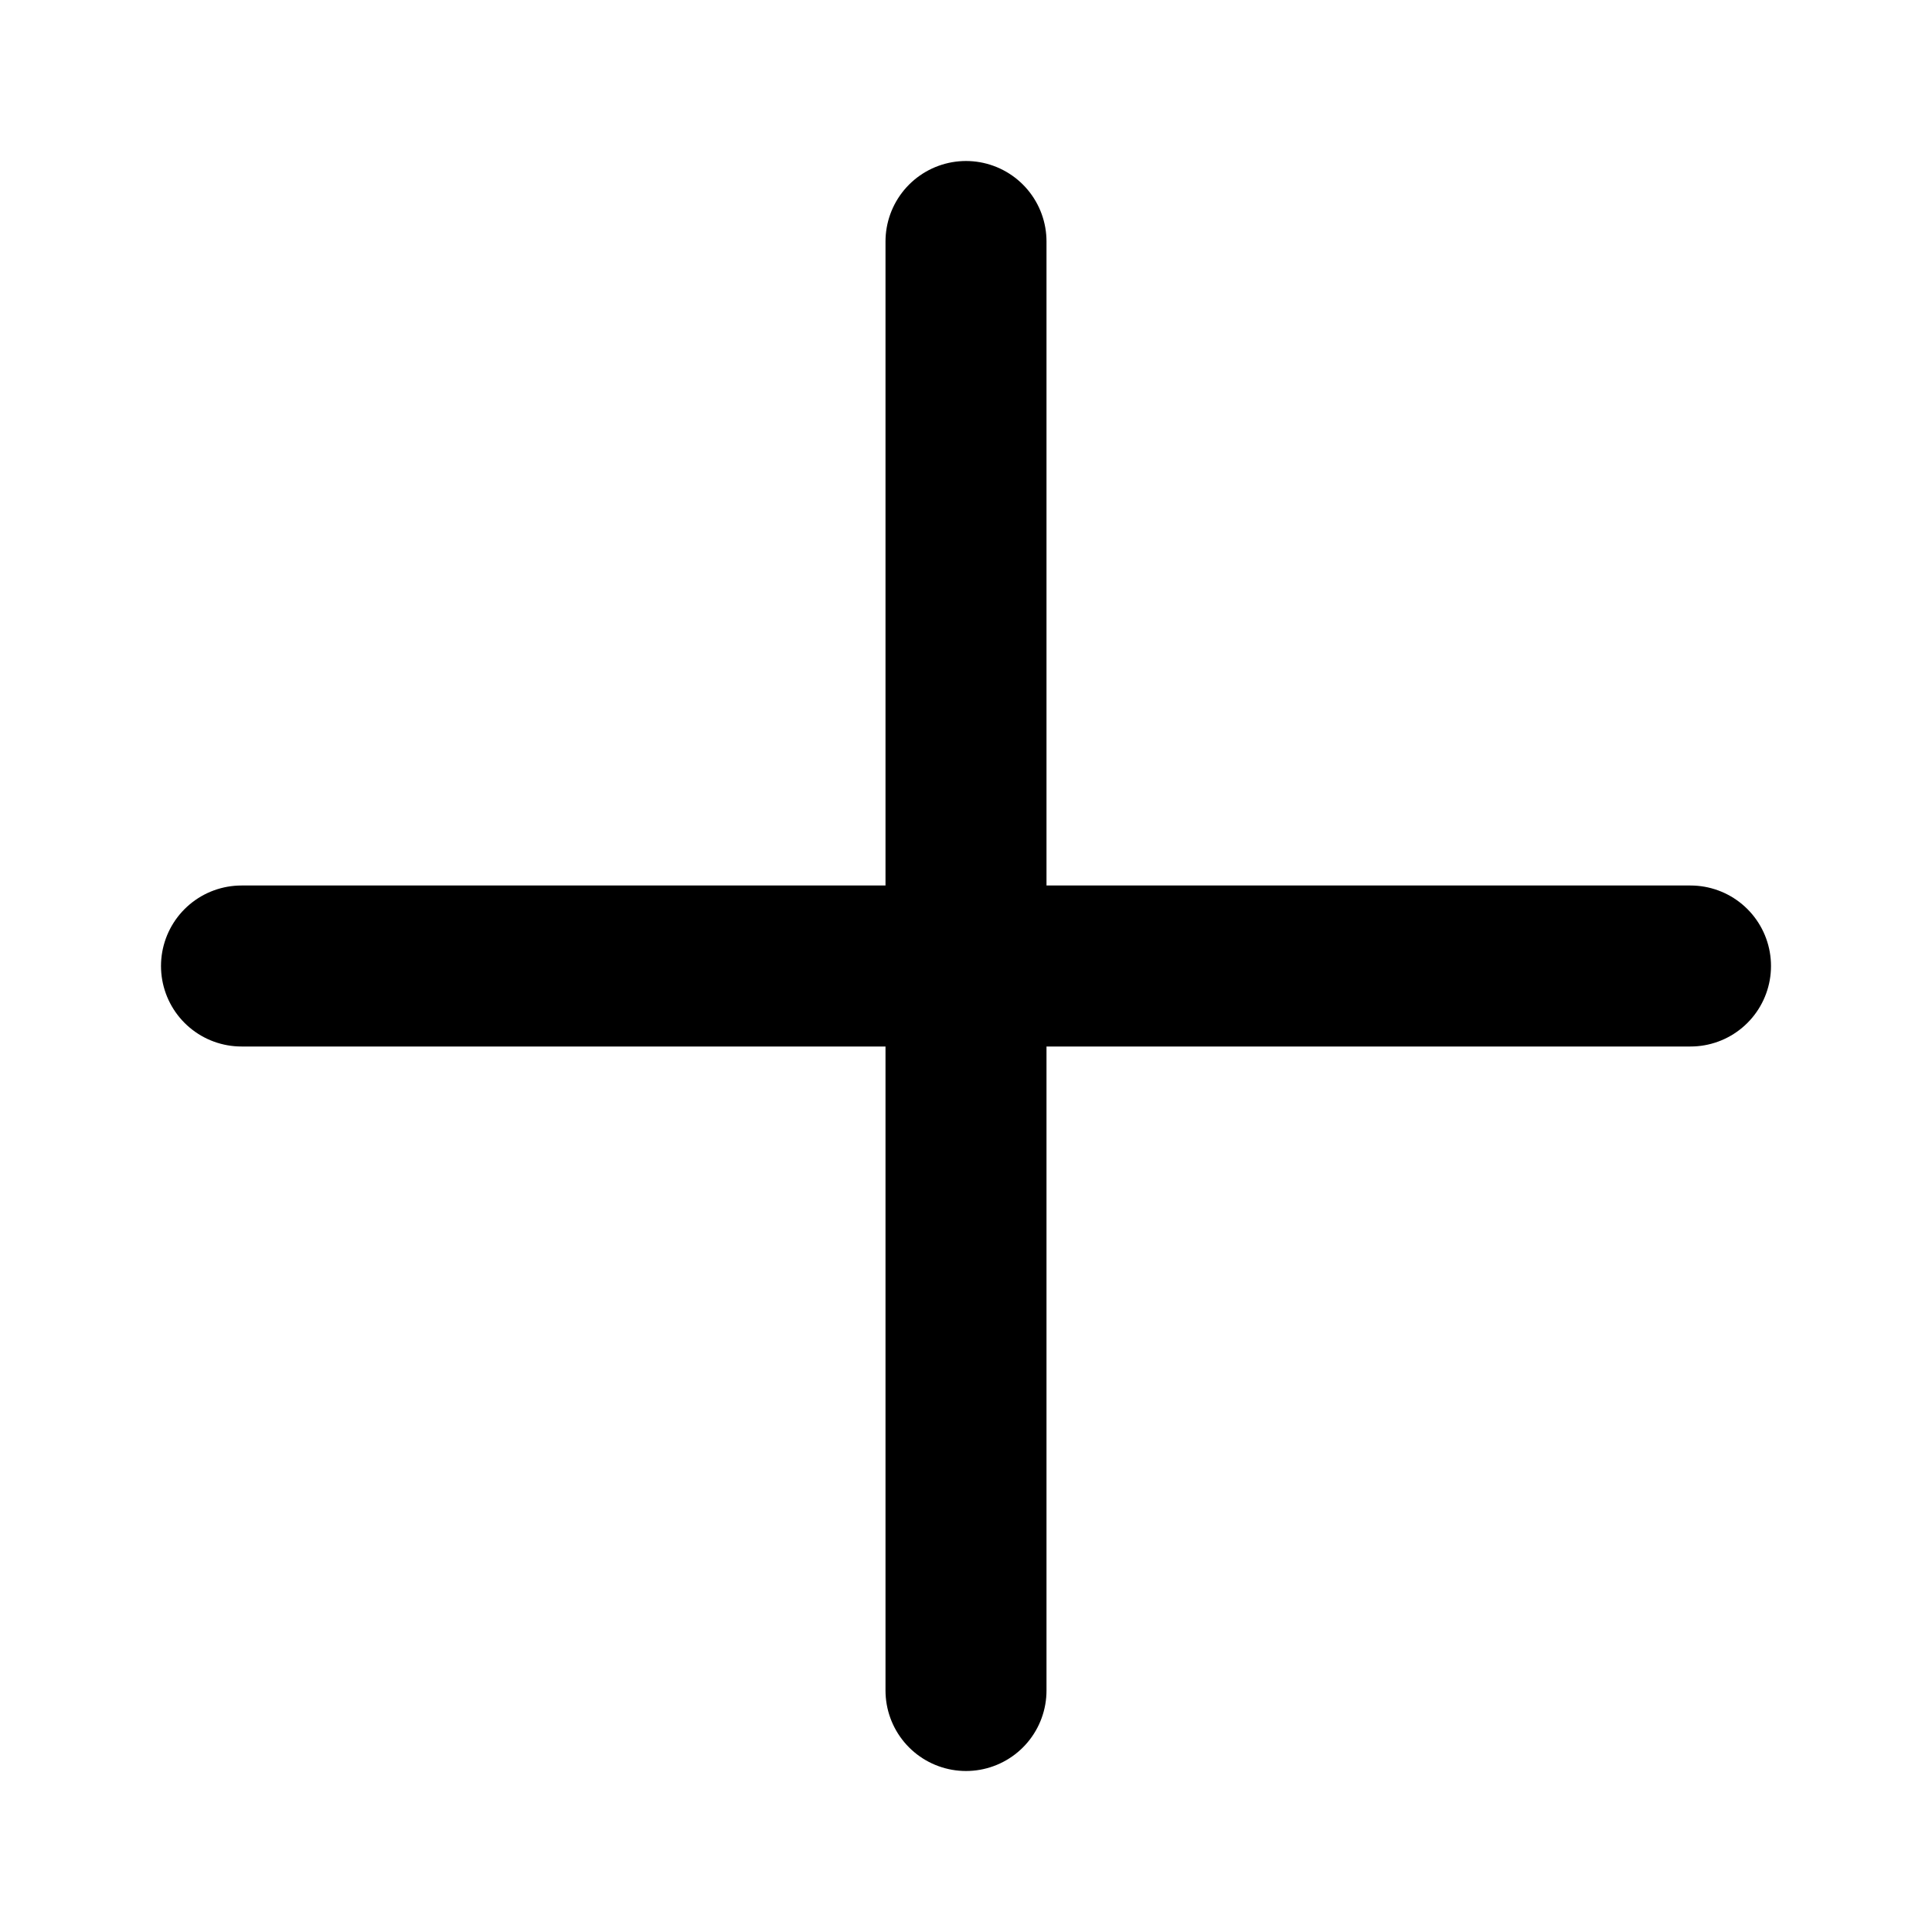
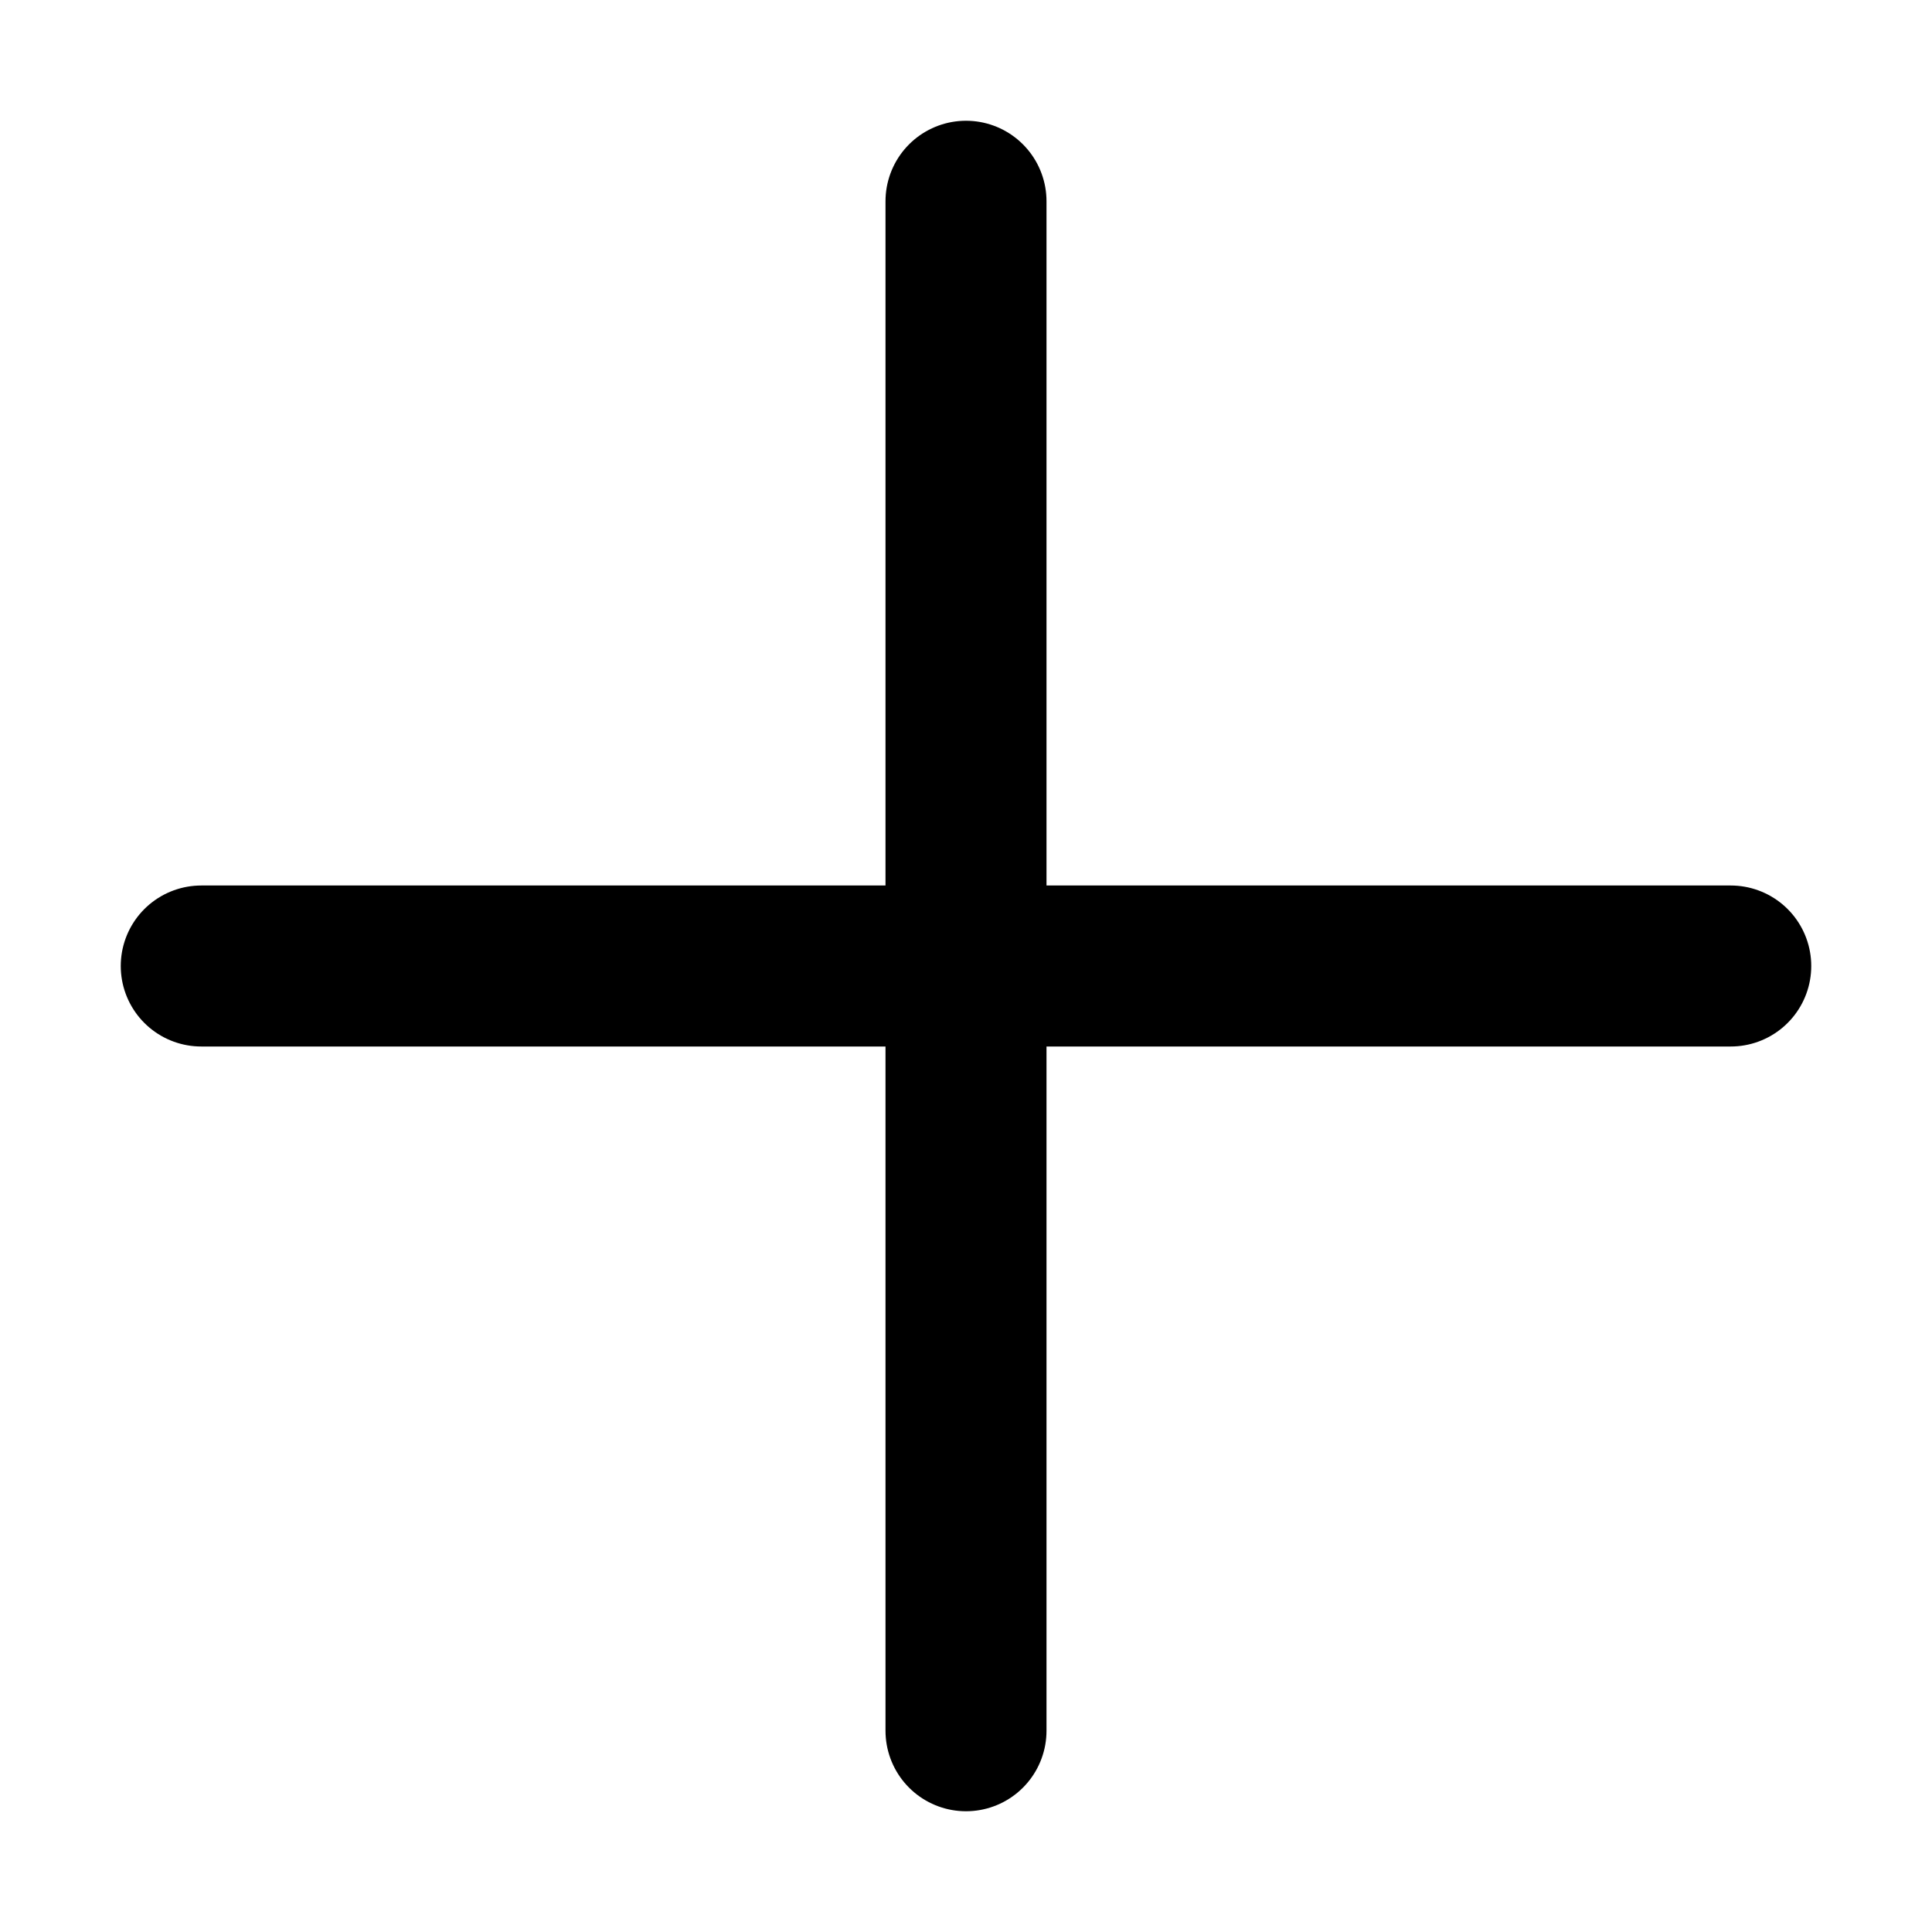
- <svg xmlns="http://www.w3.org/2000/svg" width="24" height="24" viewBox="0 0 24 24" fill="none" stroke="currentColor" stroke-width="2" stroke-linecap="round">
-   <path d="M12 3v18M3 12h18" />
+ <svg xmlns="http://www.w3.org/2000/svg" width="24" height="24" viewBox="0 0 24 24">
+   <path d="M12 2.5v19M2.5 12h19" fill="none" stroke="currentColor" stroke-width="2" stroke-linecap="round" stroke-linejoin="round" />
</svg>
